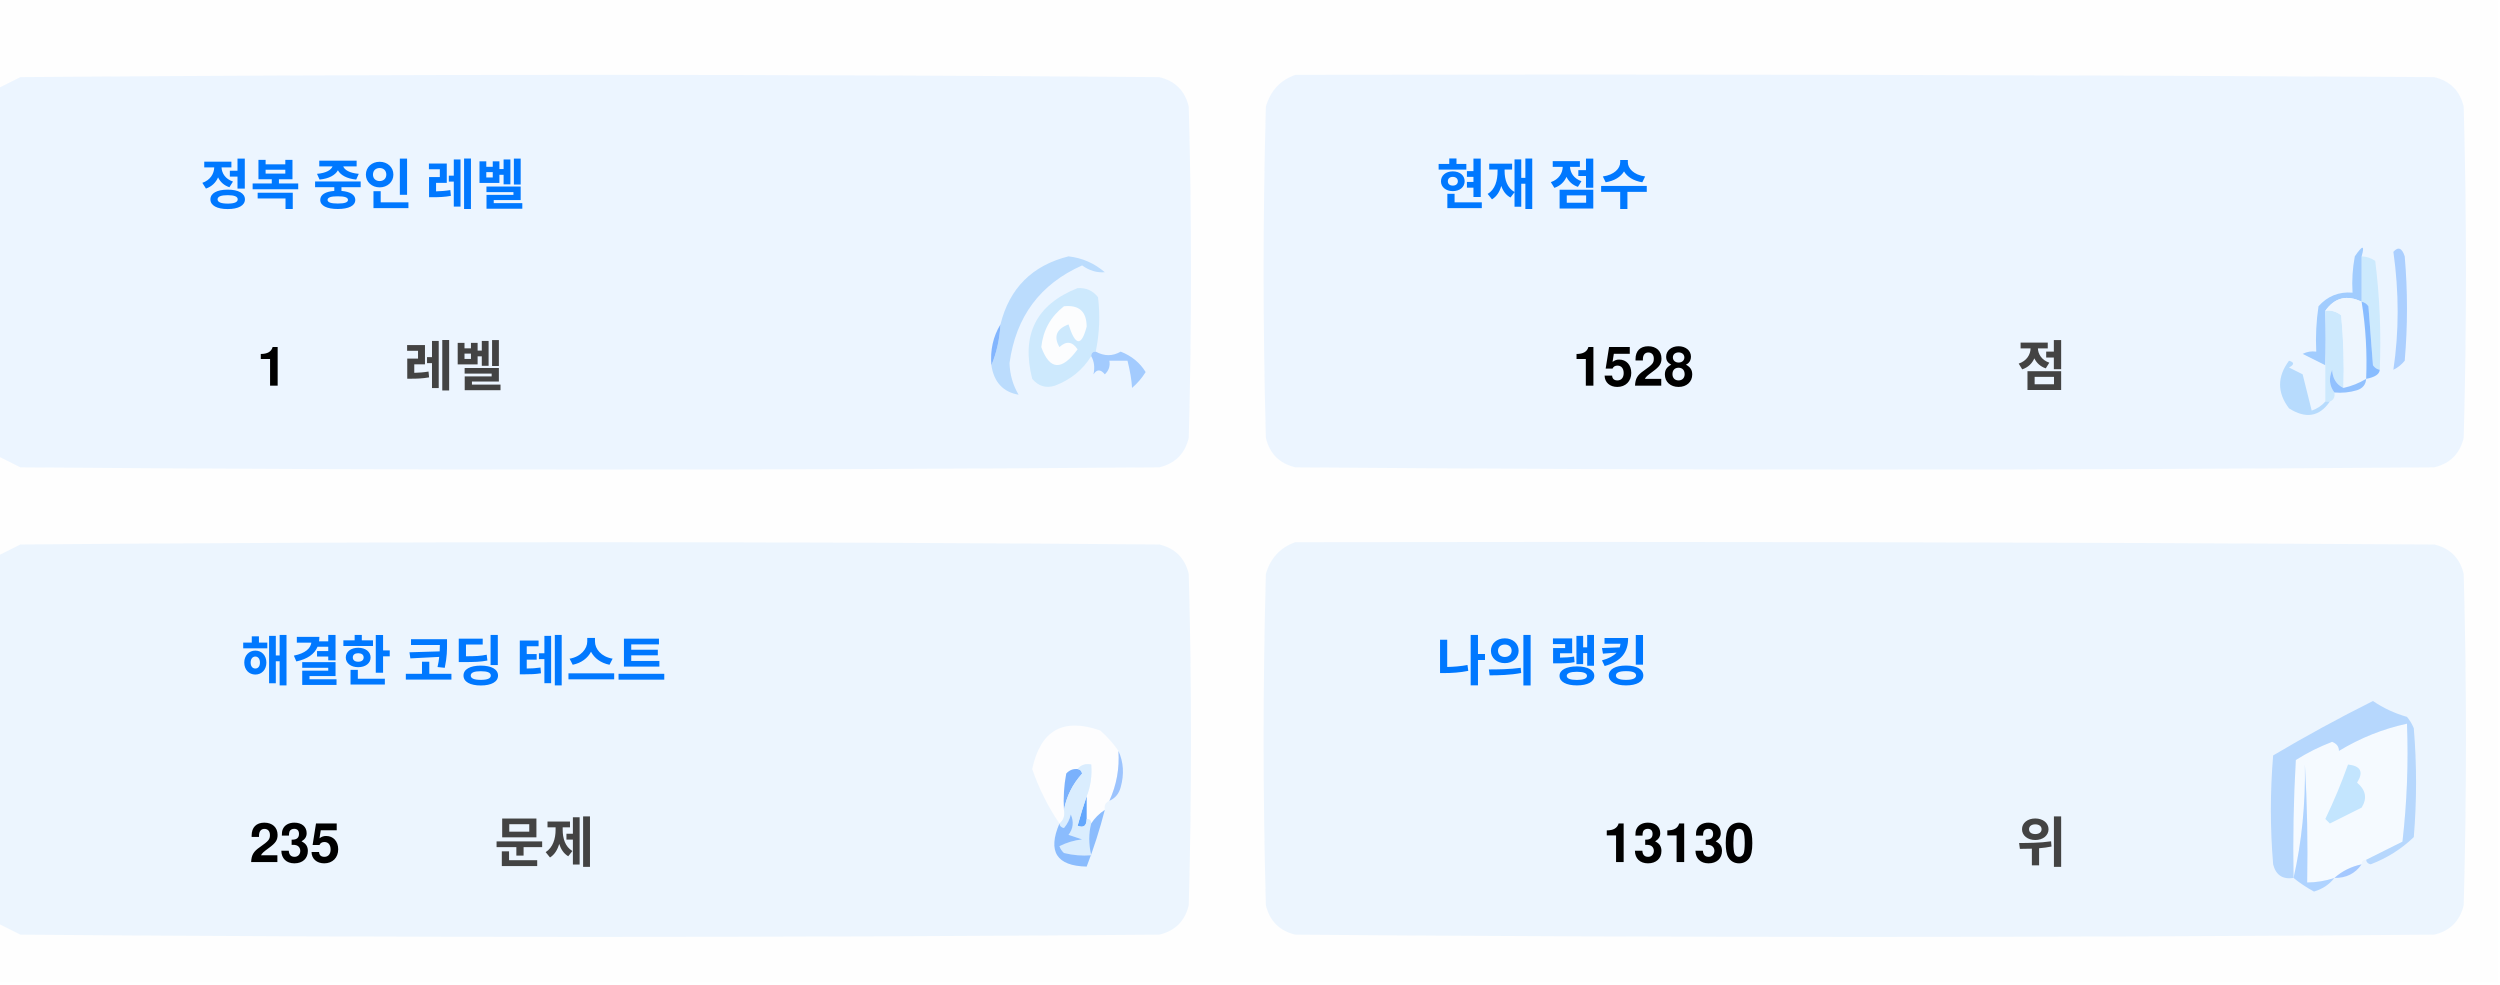
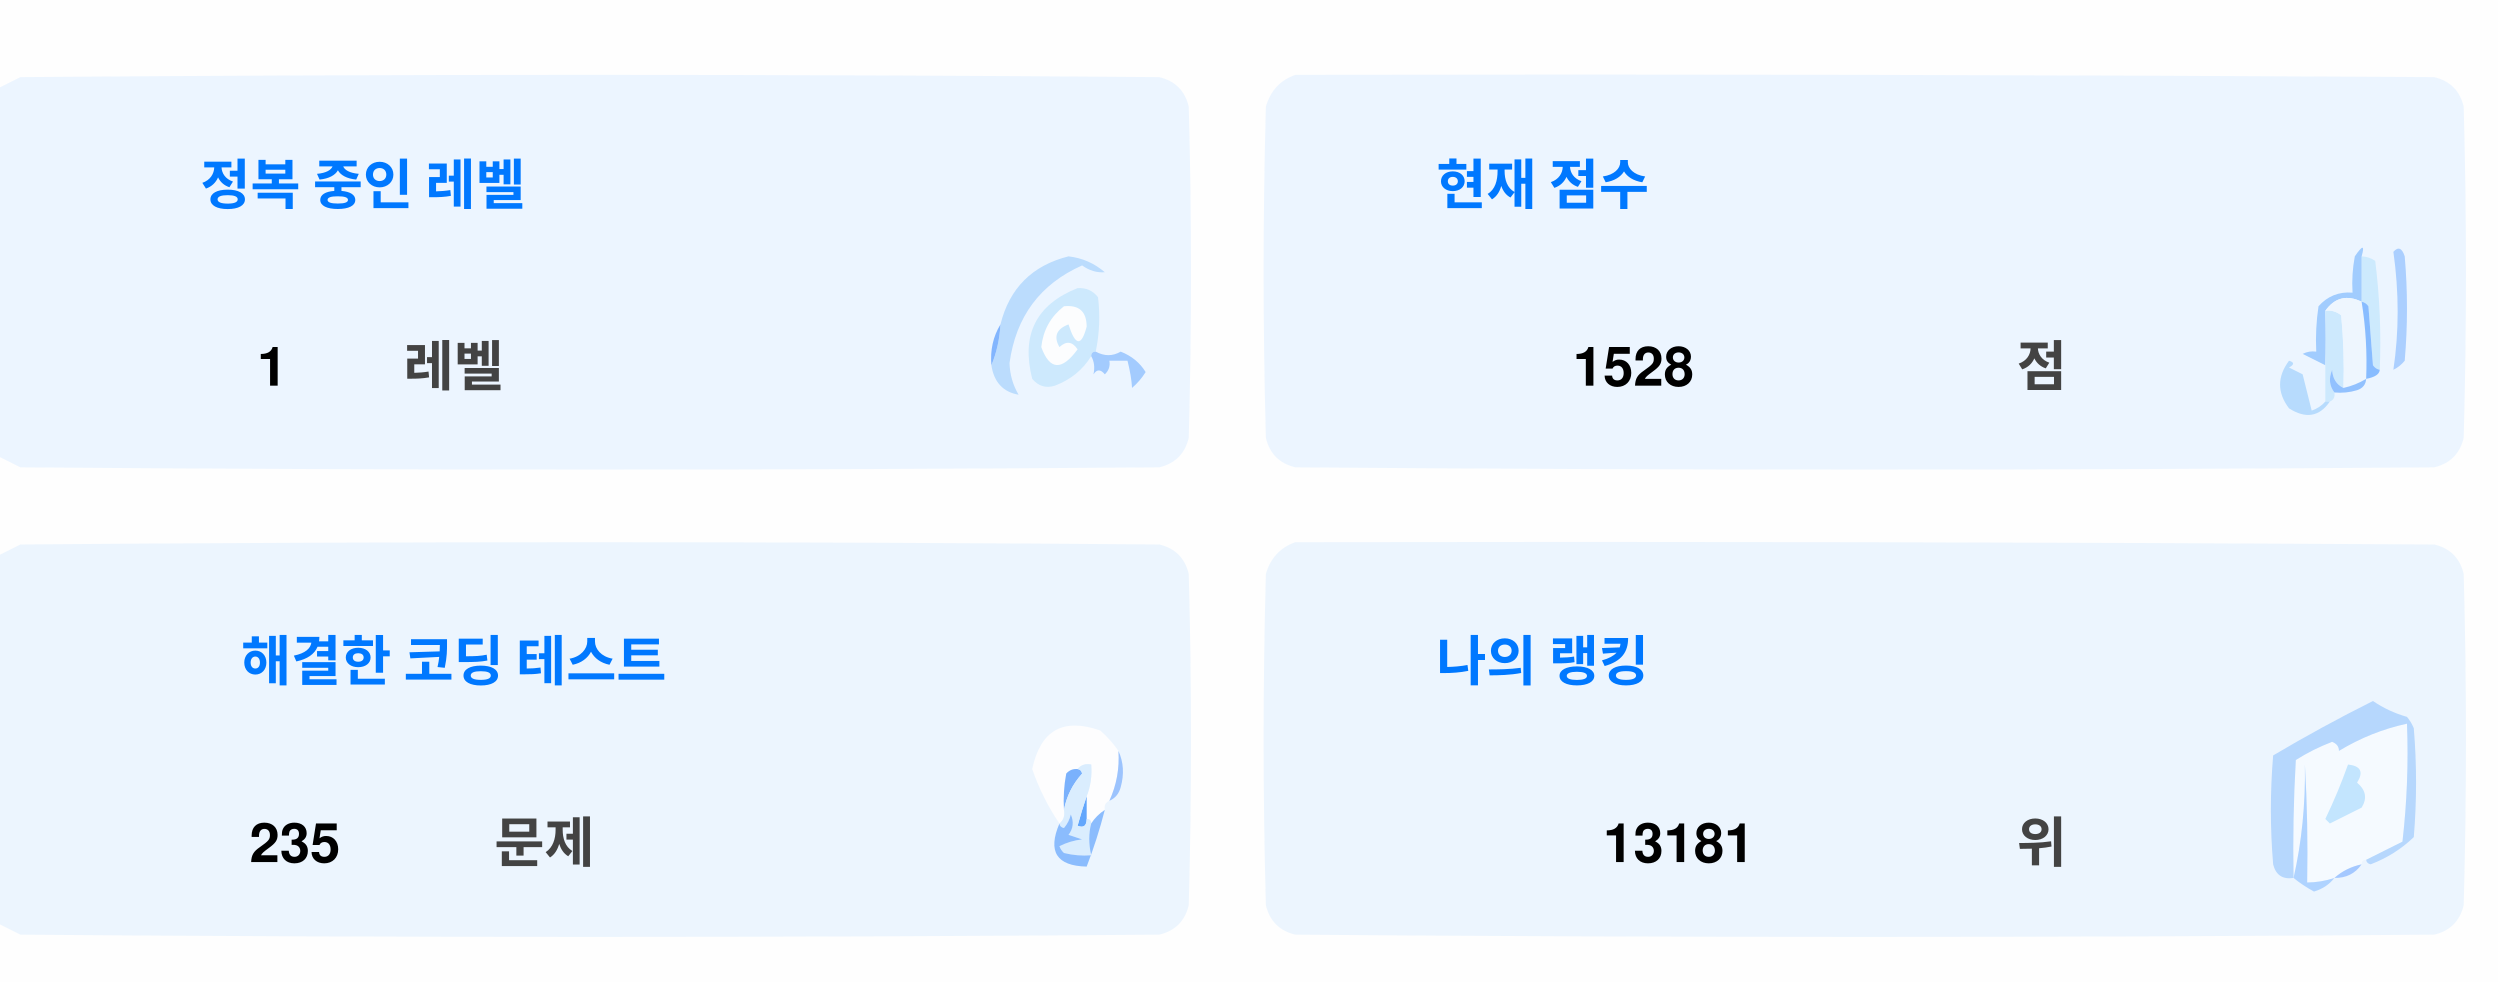
<svg xmlns="http://www.w3.org/2000/svg" version="1.1" width="551px" height="217px" style="shape-rendering:geometricPrecision; text-rendering:geometricPrecision; image-rendering:optimizeQuality; fill-rule:evenodd; clip-rule:evenodd">
  <style>.title {fill: #434343;font-size: 1rem;line-height: 1.5rem;font-weight: bold;font-family: -apple-system, BlinkMacSystemFont, Segoe UI, Helvetica, Arial, sans-serif, Apple Color Emoji, Segoe UI Emoji;}.desc {fill: #434343;font-size: 2.5rem;font-weight: bold;line-height: 1.5rem;font-family: -apple-system, BlinkMacSystemFont, Segoe UI, Helvetica, Arial, sans-serif, Apple Color Emoji, Segoe UI Emoji;}.desc-2 {fill: #434343;font-size: 1rem;font-weight: bold;line-height: 1.5rem;font-family: -apple-system, BlinkMacSystemFont, Segoe UI, Helvetica, Arial, sans-serif, Apple Color Emoji, Segoe UI Emoji;}.text, .desc {animation: twinkling 4s ease-in-out infinite;}@keyframes twinkling {40% { opacity: 1; }50% { opacity: 0.5; }60% { opacity: 1; }70% { opacity: 0.5; }80% { opacity: 1; }}</style>
  <g>
    <path style="opacity:1" fill="#fefefe" d="M -0.5,-0.5 C 183.167,-0.5 366.833,-0.5 550.5,-0.5C 550.5,71.833 550.5,144.167 550.5,216.5C 366.833,216.5 183.167,216.5 -0.5,216.5C -0.5,212.167 -0.5,207.833 -0.5,203.5C 1.14,204.32 2.807,205.153 4.5,206C 88.167,206.667 171.833,206.667 255.5,206C 259,205.167 261.167,203 262,199.5C 262.667,175.167 262.667,150.833 262,126.5C 261.167,123 259,120.833 255.5,120C 171.833,119.333 88.167,119.333 4.5,120C 2.807,120.847 1.14,121.68 -0.5,122.5C -0.5,115.167 -0.5,107.833 -0.5,100.5C 1.14,101.32 2.807,102.153 4.5,103C 88.167,103.667 171.833,103.667 255.5,103C 259,102.167 261.167,100 262,96.5C 262.667,72.167 262.667,47.833 262,23.5C 261.167,20 259,17.833 255.5,17C 171.833,16.333 88.167,16.333 4.5,17C 2.807,17.847 1.14,18.68 -0.5,19.5C -0.5,12.833 -0.5,6.167 -0.5,-0.5 Z" />
  </g>
  <g>
    <path style="opacity:1" fill="#ecf5ff" d="M -0.5,100.5 C -0.5,73.5 -0.5,46.5 -0.5,19.5C 1.14,18.68 2.807,17.847 4.5,17C 88.167,16.333 171.833,16.333 255.5,17C 259,17.833 261.167,20 262,23.5C 262.667,47.833 262.667,72.167 262,96.5C 261.167,100 259,102.167 255.5,103C 171.833,103.667 88.167,103.667 4.5,103C 2.807,102.153 1.14,101.32 -0.5,100.5 Z" />
  </g>
  <g>
    <path style="opacity:1" fill="#ecf5ff" d="M 285.5,16.5 C 369.167,16.333 452.834,16.5 536.5,17C 540,17.833 542.167,20 543,23.5C 543.667,47.833 543.667,72.167 543,96.5C 542.167,100 540,102.167 536.5,103C 452.833,103.667 369.167,103.667 285.5,103C 282,102.167 279.833,100 279,96.5C 278.333,72.167 278.333,47.833 279,23.5C 280.018,19.985 282.185,17.652 285.5,16.5 Z" />
  </g>
  <g>
    <path style="opacity:1" fill="#cdeafd" d="M 520.5,56.5 C 521.583,56.539 522.583,56.873 523.5,57.5C 524.498,65.472 524.831,73.472 524.5,81.5C 523.883,81.389 523.383,81.056 523,80.5C 522.667,76.167 522.333,71.833 522,67.5C 521.617,66.944 521.117,66.611 520.5,66.5C 520.5,63.167 520.5,59.833 520.5,56.5 Z" />
  </g>
  <g>
    <path style="opacity:1" fill="#abcfff" d="M 527.5,55.5 C 528.566,54.308 529.399,54.641 530,56.5C 530.667,64.167 530.667,71.833 530,79.5C 529.311,80.357 528.478,81.023 527.5,81.5C 528.758,73.08 528.758,64.414 527.5,55.5 Z" />
  </g>
  <g>
    <path style="opacity:1" fill="#bbdcfd" d="M 218.5,80.5 C 219.657,77.727 220.324,74.727 220.5,71.5C 222.49,63.51 227.49,58.51 235.5,56.5C 238.528,56.847 241.194,58.014 243.5,60C 241.744,60.141 240.078,59.641 238.5,58.5C 229.247,62.607 223.914,69.773 222.5,80C 222.565,82.526 223.232,84.859 224.5,87C 221.07,86.397 219.07,84.231 218.5,80.5 Z" />
  </g>
  <g>
    <path style="opacity:1" fill="#cde9fd" d="M 241.5,77.5 C 240.833,77.5 240.5,77.833 240.5,78.5C 238.628,81.529 235.961,83.695 232.5,85C 230.536,85.624 228.869,85.124 227.5,83.5C 225.021,73.791 228.354,67.124 237.5,63.5C 239.374,63.39 240.874,64.056 242,65.5C 242.497,69.524 242.331,73.524 241.5,77.5 Z" />
  </g>
  <g>
    <path style="opacity:1" fill="#fcfdfe" d="M 234.5,67.5 C 237.826,67.162 239.493,68.662 239.5,72C 238.334,76.434 237,76.267 235.5,71.5C 232.832,72.515 232.166,74.182 233.5,76.5C 235.017,75.089 236.351,75.256 237.5,77C 234.006,81.771 231.34,81.605 229.5,76.5C 229.904,72.771 231.571,69.771 234.5,67.5 Z" />
  </g>
  <g>
    <path style="opacity:1" fill="#a1ccfe" d="M 520.5,56.5 C 520.5,59.833 520.5,63.167 520.5,66.5C 517.238,64.922 514.572,65.589 512.5,68.5C 512.617,72.81 512.617,76.81 512.5,80.5C 510.86,79.68 509.193,78.847 507.5,78C 508.448,77.517 509.448,77.35 510.5,77.5C 510.335,74.15 510.502,70.817 511,67.5C 512.995,65.253 515.495,64.253 518.5,64.5C 518.336,61.813 518.503,59.146 519,56.5C 520.731,53.969 521.231,53.969 520.5,56.5 Z" />
  </g>
  <g>
    <path style="opacity:1" fill="#cde9fd" d="M 512.5,68.5 C 513.822,68.33 514.989,68.663 516,69.5C 516.499,74.823 516.666,80.156 516.5,85.5C 514.955,84.77 514.122,83.437 514,81.5C 513.22,83.387 513.387,85.054 514.5,86.5C 514.672,87.492 514.338,88.158 513.5,88.5C 513.167,88.5 512.833,88.5 512.5,88.5C 512.5,85.833 512.5,83.167 512.5,80.5C 512.617,76.81 512.617,72.81 512.5,68.5 Z" />
  </g>
  <g>
    <path style="opacity:1" fill="#eef6fe" d="M 520.5,66.5 C 521.407,72.106 521.74,77.773 521.5,83.5C 519.95,84.441 518.284,85.108 516.5,85.5C 516.666,80.156 516.499,74.823 516,69.5C 514.989,68.663 513.822,68.33 512.5,68.5C 514.572,65.589 517.238,64.922 520.5,66.5 Z" />
  </g>
  <g>
    <path style="opacity:1" fill="#88bcff" d="M 520.5,66.5 C 521.117,66.611 521.617,66.944 522,67.5C 522.333,71.833 522.667,76.167 523,80.5C 523.383,81.056 523.883,81.389 524.5,81.5C 524.445,82.469 523.445,83.136 521.5,83.5C 521.74,77.773 521.407,72.106 520.5,66.5 Z" />
  </g>
  <g>
    <path style="opacity:1" fill="#82b5fe" d="M 220.5,71.5 C 220.324,74.727 219.657,77.727 218.5,80.5C 218.215,77.171 218.882,74.171 220.5,71.5 Z" />
  </g>
  <g>
    <path style="opacity:1" fill="#a3cbfe" d="M 240.5,78.5 C 240.5,77.833 240.833,77.5 241.5,77.5C 243.391,78.536 245.224,78.536 247,77.5C 249.391,78.429 251.225,79.929 252.5,82C 251.681,83.319 250.681,84.486 249.5,85.5C 249.409,83.777 249.075,81.777 248.5,79.5C 247.167,79.5 245.833,79.5 244.5,79.5C 244.719,80.675 244.386,81.675 243.5,82.5C 242.575,81.359 241.741,81.359 241,82.5C 241.331,80.981 241.164,79.648 240.5,78.5 Z" />
  </g>
  <g>
    <path style="opacity:1" fill="#b7dbfd" d="M 512.5,88.5 C 512.833,88.5 513.167,88.5 513.5,88.5C 511.199,91.857 508.199,92.357 504.5,90C 501.872,86.535 501.872,83.035 504.5,79.5C 505.696,79.846 505.696,80.346 504.5,81C 505.5,81.5 506.5,82 507.5,82.5C 508.167,85.167 508.833,87.833 509.5,90.5C 510.739,90.058 511.739,89.391 512.5,88.5 Z" />
  </g>
  <g>
    <path style="opacity:1" fill="#92c1fe" d="M 516.5,85.5 C 518.284,85.108 519.95,84.441 521.5,83.5C 521.423,84.75 520.756,85.583 519.5,86C 517.866,86.493 516.199,86.66 514.5,86.5C 513.387,85.054 513.22,83.387 514,81.5C 514.122,83.437 514.955,84.77 516.5,85.5 Z" />
  </g>
  <g>
    <path style="opacity:1" fill="#ecf5fe" d="M -0.5,203.5 C -0.5,176.5 -0.5,149.5 -0.5,122.5C 1.14,121.68 2.807,120.847 4.5,120C 88.167,119.333 171.833,119.333 255.5,120C 259,120.833 261.167,123 262,126.5C 262.667,150.833 262.667,175.167 262,199.5C 261.167,203 259,205.167 255.5,206C 171.833,206.667 88.167,206.667 4.5,206C 2.807,205.153 1.14,204.32 -0.5,203.5 Z" />
  </g>
  <g>
    <path style="opacity:1" fill="#ecf5fe" d="M 285.5,119.5 C 369.167,119.333 452.834,119.5 536.5,120C 540,120.833 542.167,123 543,126.5C 543.667,150.833 543.667,175.167 543,199.5C 542.167,203 540,205.167 536.5,206C 452.833,206.667 369.167,206.667 285.5,206C 282,205.167 279.833,203 279,199.5C 278.333,175.167 278.333,150.833 279,126.5C 280.018,122.985 282.185,120.652 285.5,119.5 Z" />
  </g>
  <g>
    <path style="opacity:1" fill="#fdfdfe" d="M 246.5,165.5 C 246.758,169.367 246.092,173.034 244.5,176.5C 243.662,176.842 243.328,177.508 243.5,178.5C 242.272,179.306 241.272,180.306 240.5,181.5C 240.5,180.833 240.167,180.5 239.5,180.5C 239.5,178.833 239.5,177.167 239.5,175.5C 240.369,173.283 240.702,170.95 240.5,168.5C 239.209,168.263 238.209,168.596 237.5,169.5C 236.504,169.414 235.671,169.748 235,170.5C 234.503,173.146 234.336,175.813 234.5,178.5C 234.737,179.791 234.404,180.791 233.5,181.5C 230.986,177.806 228.986,173.806 227.5,169.5C 229.309,160.957 234.309,158.124 242.5,161C 244.07,162.397 245.404,163.897 246.5,165.5 Z" />
  </g>
  <g>
    <path style="opacity:1" fill="#f5faff" d="M 521.5,189.5 C 520.833,189.5 520.5,189.833 520.5,190.5C 518.181,190.992 516.181,191.992 514.5,193.5C 512.565,194.15 510.565,194.483 508.5,194.5C 508.666,185.827 508.5,177.16 508,168.5C 508.141,177.227 507.308,185.56 505.5,193.5C 505.334,184.827 505.5,176.16 506,167.5C 508.527,165.903 511.194,164.57 514,163.5C 515.011,163.892 515.511,164.559 515.5,165.5C 520.21,162.641 525.21,160.641 530.5,159.5C 530.831,168.192 530.498,176.859 529.5,185.5C 526.807,186.847 524.14,188.18 521.5,189.5 Z" />
  </g>
  <g>
    <path style="opacity:1" fill="#b6d7fd" d="M 521.5,189.5 C 524.14,188.18 526.807,186.847 529.5,185.5C 530.498,176.859 530.831,168.192 530.5,159.5C 525.21,160.641 520.21,162.641 515.5,165.5C 515.511,164.559 515.011,163.892 514,163.5C 511.194,164.57 508.527,165.903 506,167.5C 505.5,176.16 505.334,184.827 505.5,193.5C 503.089,193.863 501.589,192.863 501,190.5C 500.333,182.5 500.333,174.5 501,166.5C 508.173,162.246 515.507,158.246 523,154.5C 525.304,156.068 527.804,157.235 530.5,158C 531.126,158.75 531.626,159.584 532,160.5C 532.667,168.5 532.667,176.5 532,184.5C 529.292,187.111 526.125,189.111 522.5,190.5C 521.893,190.376 521.56,190.043 521.5,189.5 Z" />
  </g>
  <g>
    <path style="opacity:1" fill="#c3e5fe" d="M 517.5,168.5 C 520.317,168.801 520.984,170.134 519.5,172.5C 521.439,174.122 521.772,175.956 520.5,178C 518.167,179.167 515.833,180.333 513.5,181.5C 513.167,181.167 512.833,180.833 512.5,180.5C 514.414,176.515 516.081,172.515 517.5,168.5 Z" />
  </g>
  <g>
    <path style="opacity:1" fill="#7ab1fc" d="M 237.5,169.5 C 238.043,169.56 238.376,169.893 238.5,170.5C 236.395,172.836 235.062,175.503 234.5,178.5C 234.336,175.813 234.503,173.146 235,170.5C 235.671,169.748 236.504,169.414 237.5,169.5 Z" />
  </g>
  <g>
    <path style="opacity:1" fill="#afd3ff" d="M 514.5,193.5 C 513.378,194.947 511.878,195.947 510,196.5C 508.348,195.601 506.848,194.601 505.5,193.5C 507.308,185.56 508.141,177.227 508,168.5C 508.5,177.16 508.666,185.827 508.5,194.5C 510.565,194.483 512.565,194.15 514.5,193.5 Z" />
  </g>
  <g>
    <path style="opacity:1" fill="#9cc3fd" d="M 246.5,165.5 C 247.634,167.966 247.801,170.633 247,173.5C 246.623,174.942 245.79,175.942 244.5,176.5C 246.092,173.034 246.758,169.367 246.5,165.5 Z" />
  </g>
  <g>
    <path style="opacity:1" fill="#62a6fc" d="M 239.5,175.5 C 239.5,177.167 239.5,178.833 239.5,180.5C 239.483,182.028 238.816,182.528 237.5,182C 238.117,179.723 238.784,177.556 239.5,175.5 Z" />
  </g>
  <g>
    <path style="opacity:1" fill="#daedfe" d="M 237.5,169.5 C 238.209,168.596 239.209,168.263 240.5,168.5C 240.702,170.95 240.369,173.283 239.5,175.5C 238.784,177.556 238.117,179.723 237.5,182C 238.816,182.528 239.483,182.028 239.5,180.5C 240.167,180.5 240.5,180.833 240.5,181.5C 239.918,183.669 239.918,186.002 240.5,188.5C 238.473,188.662 236.473,188.495 234.5,188C 234.043,187.586 233.709,187.086 233.5,186.5C 235.078,185.702 236.744,185.202 238.5,185C 237.5,184.667 236.5,184.333 235.5,184C 236.554,182.612 236.72,181.112 236,179.5C 235.751,180.624 235.251,181.624 234.5,182.5C 233.893,182.376 233.56,182.043 233.5,181.5C 234.404,180.791 234.737,179.791 234.5,178.5C 235.062,175.503 236.395,172.836 238.5,170.5C 238.376,169.893 238.043,169.56 237.5,169.5 Z" />
  </g>
  <g>
    <path style="opacity:1" fill="#8bbcfd" d="M 243.5,178.5 C 242.395,182.803 241.062,186.969 239.5,191C 232.857,190.847 230.857,187.68 233.5,181.5C 233.56,182.043 233.893,182.376 234.5,182.5C 235.251,181.624 235.751,180.624 236,179.5C 236.72,181.112 236.554,182.612 235.5,184C 236.5,184.333 237.5,184.667 238.5,185C 236.744,185.202 235.078,185.702 233.5,186.5C 233.709,187.086 234.043,187.586 234.5,188C 236.473,188.495 238.473,188.662 240.5,188.5C 239.918,186.002 239.918,183.669 240.5,181.5C 241.272,180.306 242.272,179.306 243.5,178.5 Z" />
  </g>
  <g>
    <path style="opacity:1" fill="#a4c8ff" d="M 520.5,190.5 C 519.089,192.539 517.089,193.539 514.5,193.5C 516.181,191.992 518.181,190.992 520.5,190.5 Z" />
  </g>
  <text text-anchor="middle" x="80" y="45" class="title" style="fill:#0078ff;" stroke="#none" stroke-width="1">정복 중인 레벨</text>
  <text text-anchor="middle" x="60" y="85" class="desc" style="fill:#000000;" stroke="#none" stroke-width="1">1</text>
  <text text-anchor="middle" x="100" y="85" class="desc-2" style="fill:#434343;" stroke="#none" stroke-width="1">레벨</text>
  <text text-anchor="middle" x="340" y="45" class="title" style="fill:#0078ff;" stroke="#none" stroke-width="1">현재 점수</text>
  <text text-anchor="middle" x="360" y="85" class="desc" style="fill:#000000;" stroke="#none" stroke-width="1">1528</text>
  <text text-anchor="middle" x="450" y="85" class="desc-2" style="fill:#434343;" stroke="#none" stroke-width="1">점</text>
  <text text-anchor="middle" x="100" y="150" class="title" style="fill:#0078ff;" stroke="#none" stroke-width="1">해결한 코딩 테스트</text>
  <text text-anchor="middle" x="65" y="190" class="desc" style="fill:#000000;" stroke="#none" stroke-width="1">235</text>
  <text text-anchor="middle" x="120" y="190" class="desc-2" style="fill:#434343;" stroke="#none" stroke-width="1">문제</text>
  <text text-anchor="middle" x="340" y="150" class="title" style="fill:#0078ff;" stroke="#none" stroke-width="1">나의 랭킹</text>
-   <text text-anchor="middle" x="370" y="190" class="desc" style="fill:#000000;" stroke="#none" stroke-width="1">13130</text>
+   <text text-anchor="middle" x="370" y="190" class="desc" style="fill:#000000;" stroke="#none" stroke-width="1">13181</text>
  <text text-anchor="middle" x="450" y="190" class="desc-2" style="fill:#434343;" stroke="#none" stroke-width="1">위</text>
</svg>
